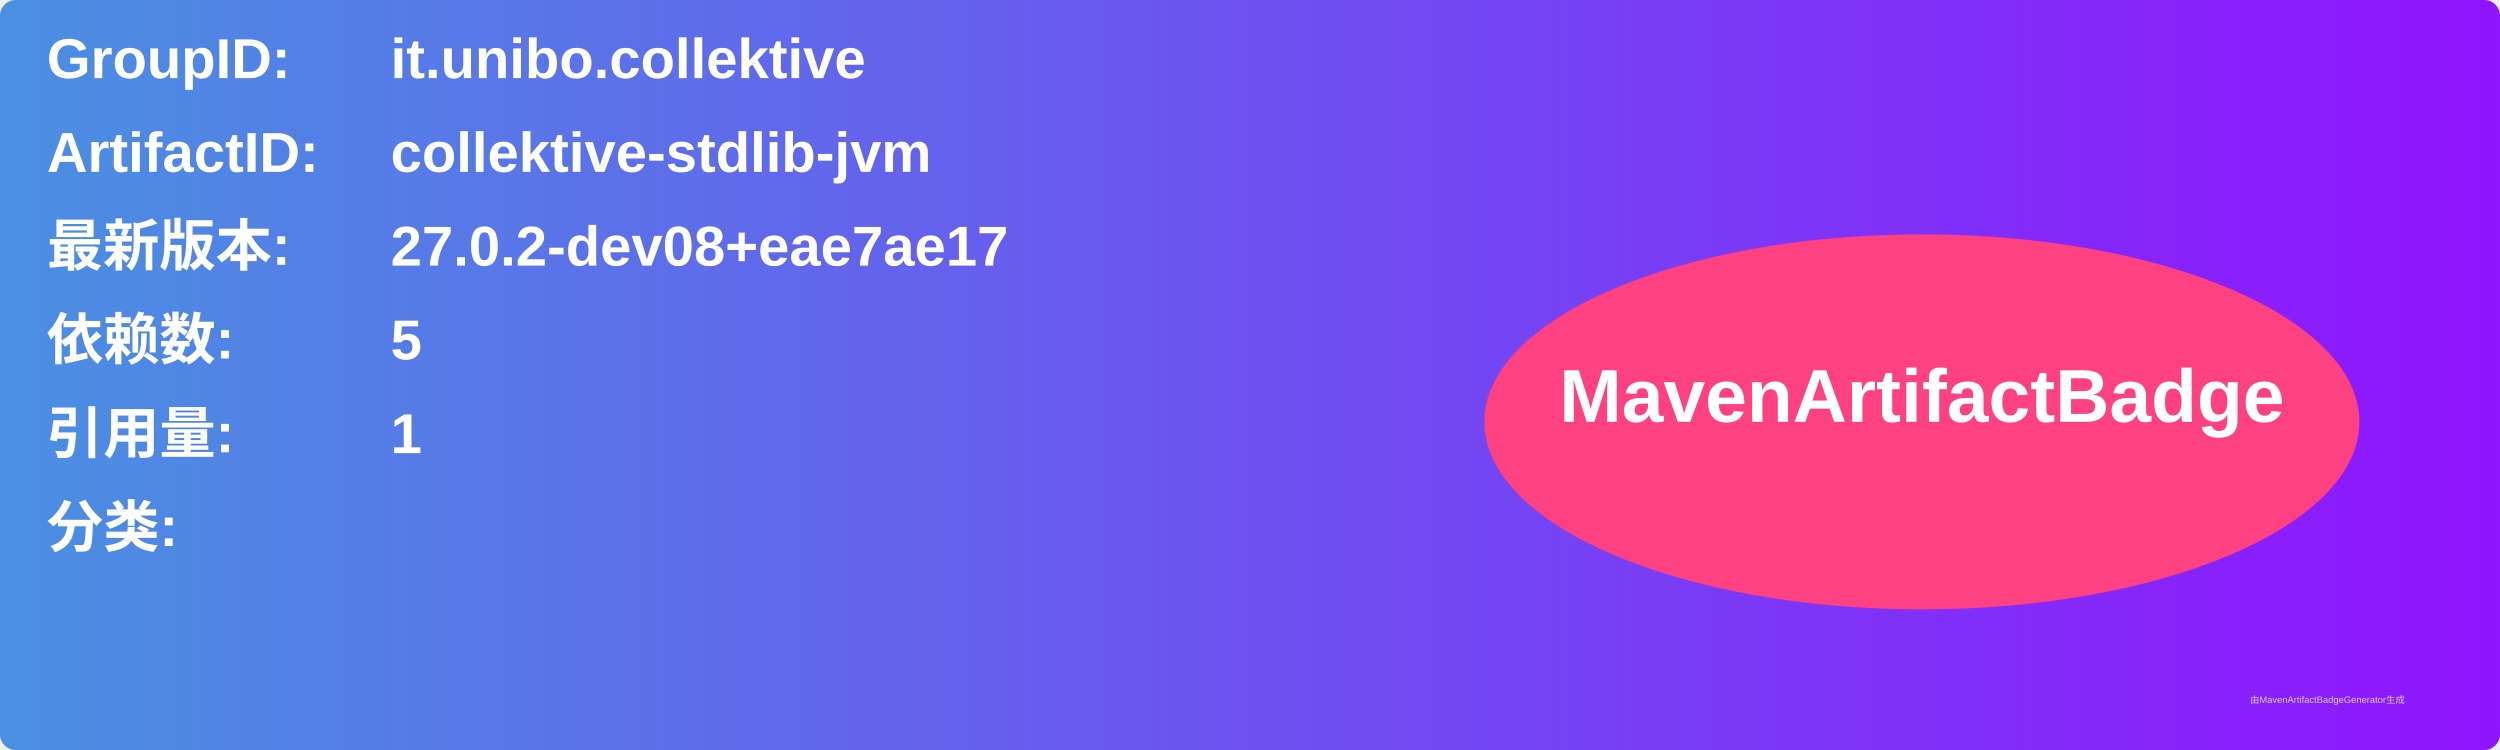
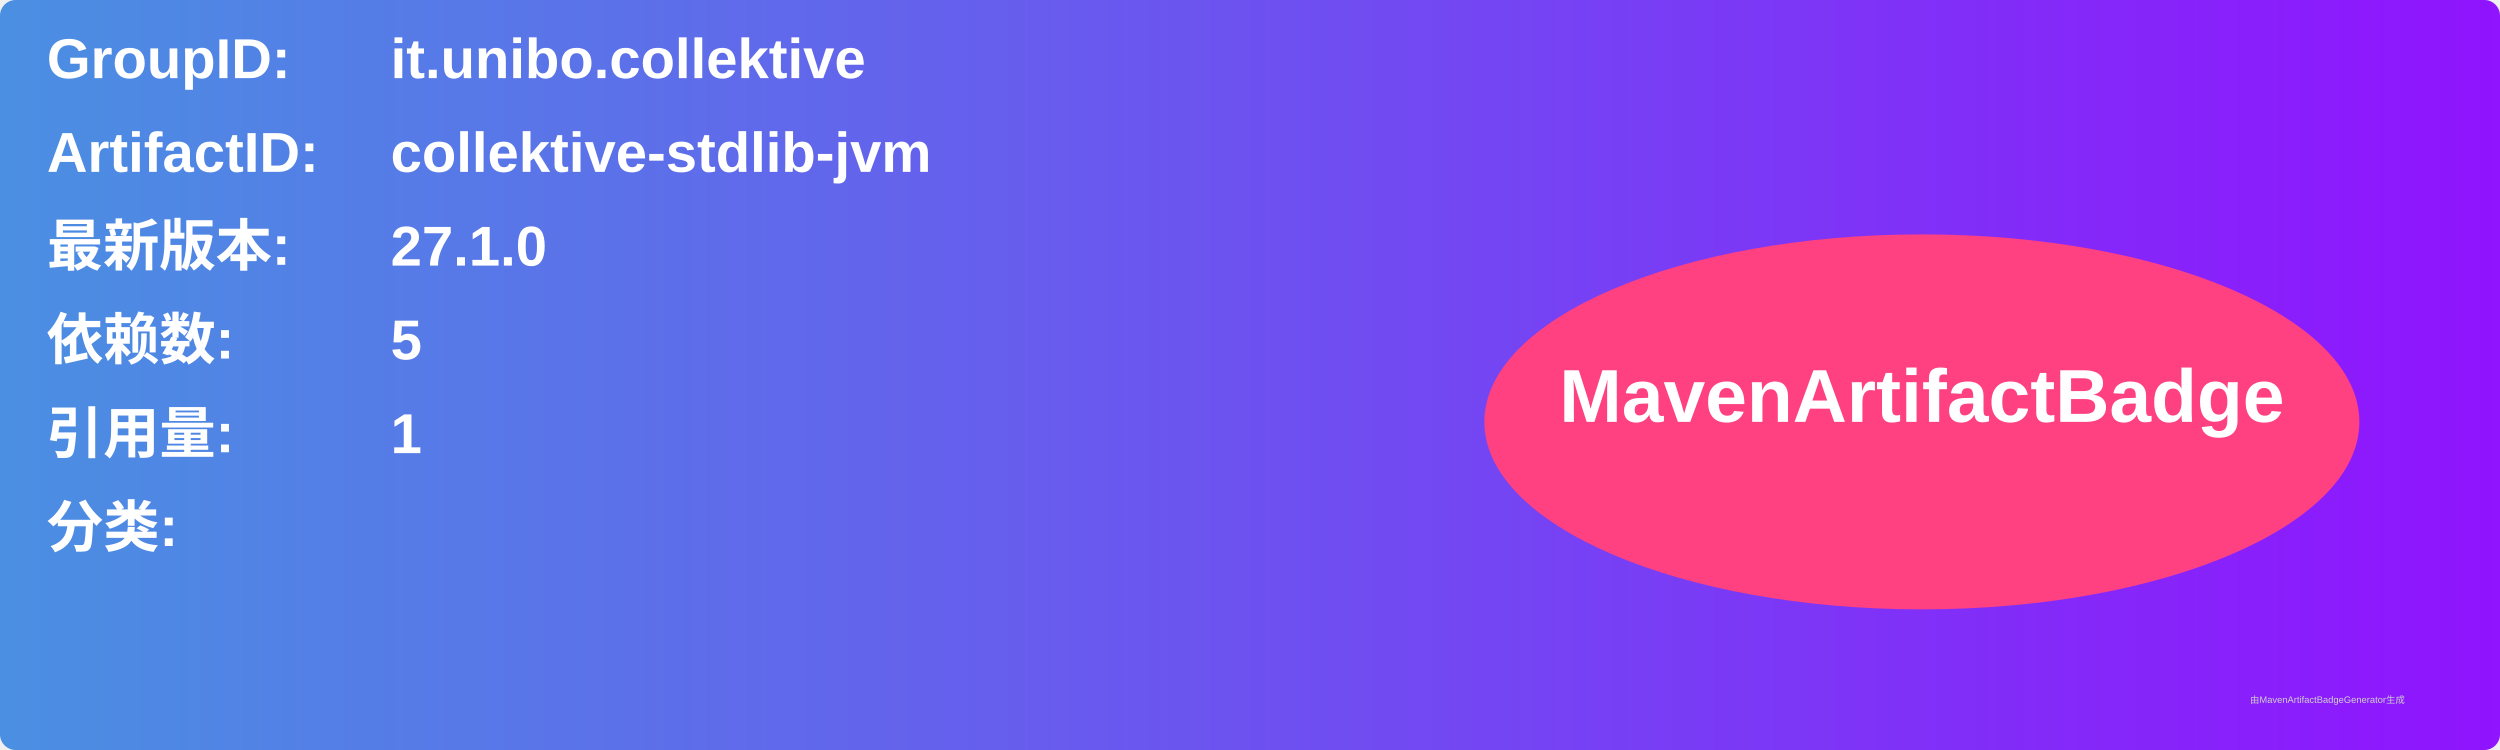
<svg xmlns="http://www.w3.org/2000/svg" width="800" height="240" viewBox="0 0 800 240">
  <linearGradient id="grad" x1="0%" y1="0%" x2="100%" y2="0%">
    <stop offset="0%" stop-color="#4a90e2" />
    <stop offset="100%" stop-color="#9013fe" />
  </linearGradient>
  <rect width="100%" height="100%" rx="5" ry="5" fill="url(#grad)" />
  <g transform="translate(15, 15)">
    <text x="0" y="10" font-family="Arial" font-size="18" fill="white" font-weight="bold" width="260">GroupID:</text>
    <text x="110" y="10" font-family="Arial" font-size="18" fill="white" font-weight="bold" width="460">it.unibo.collektive</text>
    <text x="0" y="40" font-family="Arial" font-size="18" fill="white" font-weight="bold" width="260">ArtifactID:</text>
    <text x="110" y="40" font-family="Arial" font-size="18" fill="white" font-weight="bold" width="460">collektive-stdlib-jvm</text>
    <text x="0" y="70" font-family="Arial" font-size="18" fill="white" font-weight="bold">最新版本:</text>
    <text x="110" y="70" font-family="Arial" font-size="18" fill="white" font-weight="bold">
-       <tspan font-weight="bold">27.0.2-dev08+eae7ae17</tspan>
+       <tspan font-weight="bold">27.1.0</tspan>
    </text>
    <text x="0" y="100" font-family="Arial" font-size="18" fill="white" font-weight="bold">依赖数: </text>
    <text x="110" y="100" font-family="Arial" font-size="18" fill="white">
      <tspan font-weight="bold">5</tspan>
    </text>
    <text x="0" y="130" font-family="Arial" font-size="18" fill="white" font-weight="bold">引用量: </text>
    <text x="110" y="130" font-family="Arial" font-size="18" fill="white">
      <tspan font-weight="bold">1</tspan>
    </text>
    <text x="0" y="160" font-family="Arial" font-size="18" fill="white" font-weight="bold">分类:</text>
    <text x="10" y="190" font-family="Arial" font-size="10" fill="white">
      <tspan font-weight="bold" />
    </text>
    <ellipse cx="600" cy="120" rx="140" ry="60" fill="#ff4081" />
    <text x="600" y="120" text-anchor="middle" font-family="Arial" font-size="24" fill="white" font-weight="bold">MavenArtifactBadge</text>
  </g>
  <text x="720" y="225" font-family="Arial" font-size="3" fill="#d0d0d0">由MavenArtifactBadgeGenerator生成</text>
</svg>
